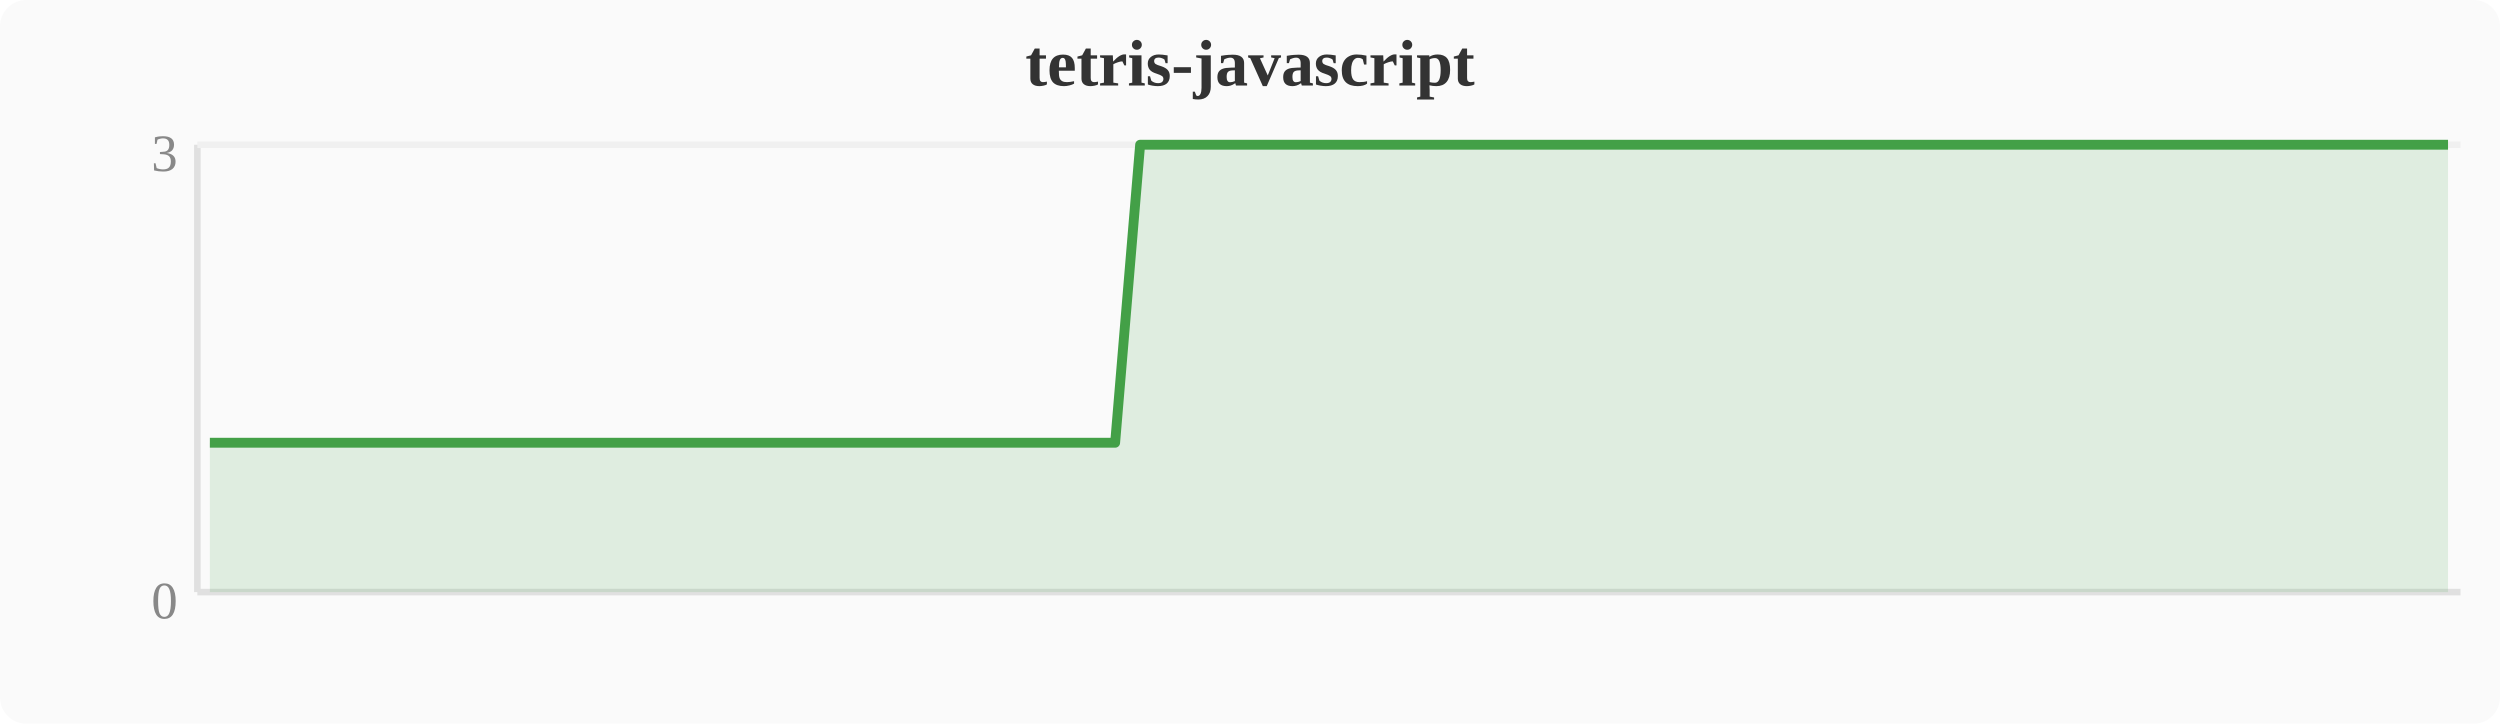
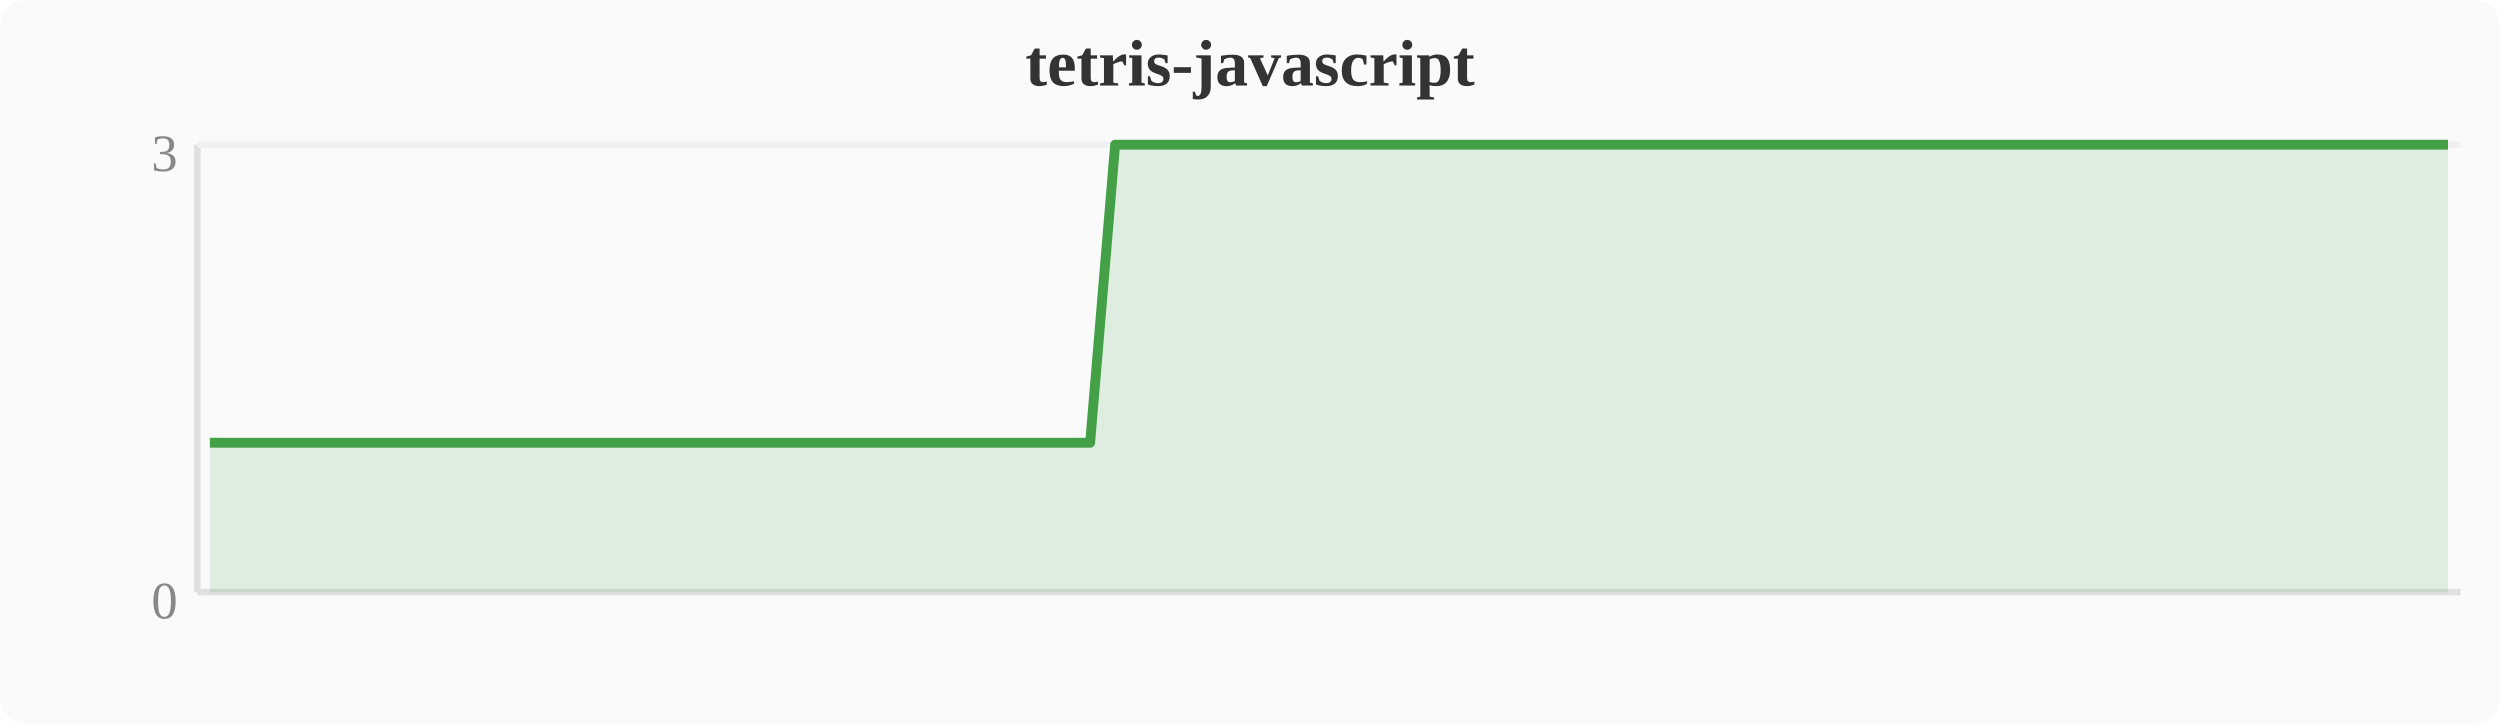
<svg xmlns="http://www.w3.org/2000/svg" width="380" height="110" viewBox="0 0 380 110">
  <rect width="380" height="110" fill="#fafafa" rx="4" />
  <text x="190" y="13" text-anchor="middle" font-size="10" font-weight="bold" fill="#333">tetris-javascript</text>
  <line x1="30" y1="22" x2="30" y2="90" stroke="#e0e0e0" stroke-width="1" />
  <line x1="30" y1="90" x2="374" y2="90" stroke="#e0e0e0" stroke-width="1" />
  <line x1="30" y1="22" x2="374" y2="22" stroke="#f0f0f0" stroke-width="1" />
  <text x="27" y="94" text-anchor="end" font-size="8" fill="#888">0</text>
  <text x="27" y="26" text-anchor="end" font-size="8" fill="#888">3</text>
-   <polygon points="31.9,67.3 35.7,67.3 39.6,67.3 43.4,67.3 47.2,67.3 51.0,67.3 54.8,67.3 58.7,67.3 62.5,67.3 66.3,67.3 70.1,67.3 74.0,67.3 77.8,67.3 81.6,67.3 85.4,67.3 89.2,67.3 93.1,67.3 96.9,67.3 100.7,67.3 104.5,67.3 108.4,67.3 112.2,67.3 116.0,67.3 119.8,67.3 123.6,67.3 127.5,67.3 131.3,67.3 135.1,67.3 138.9,67.3 142.8,67.3 146.6,67.3 150.4,67.3 154.2,67.3 158.0,67.3 161.9,67.3 165.7,67.3 169.5,67.3 173.3,22.0 177.2,22.0 181.0,22.0 184.8,22.0 188.6,22.0 192.4,22.0 196.3,22.0 200.1,22.0 203.9,22.0 207.7,22.0 211.6,22.0 215.4,22.0 219.2,22.0 223.0,22.0 226.8,22.0 230.7,22.0 234.5,22.0 238.3,22.0 242.1,22.0 246.0,22.0 249.8,22.0 253.6,22.0 257.4,22.0 261.2,22.0 265.1,22.0 268.9,22.0 272.7,22.0 276.5,22.0 280.4,22.0 284.2,22.0 288.0,22.0 291.8,22.0 295.6,22.0 299.5,22.0 303.3,22.0 307.1,22.0 310.9,22.0 314.8,22.0 318.6,22.0 322.4,22.0 326.2,22.0 330.0,22.0 333.9,22.0 337.7,22.0 341.5,22.0 345.3,22.0 349.2,22.0 353.0,22.0 356.8,22.0 360.6,22.0 364.4,22.0 368.3,22.0 372.1,22.0 372.1,90 31.9,90" fill="#43a047" opacity="0.15" />
-   <polyline points="31.9,67.3 35.7,67.3 39.6,67.3 43.4,67.3 47.2,67.3 51.0,67.3 54.8,67.3 58.7,67.3 62.5,67.3 66.3,67.3 70.1,67.3 74.0,67.3 77.8,67.3 81.6,67.3 85.4,67.3 89.2,67.3 93.1,67.3 96.9,67.3 100.7,67.3 104.5,67.3 108.4,67.3 112.2,67.3 116.0,67.3 119.8,67.3 123.6,67.3 127.5,67.3 131.3,67.3 135.1,67.3 138.9,67.3 142.8,67.3 146.6,67.3 150.4,67.3 154.2,67.3 158.0,67.3 161.9,67.3 165.7,67.3 169.5,67.3 173.3,22.0 177.2,22.0 181.0,22.0 184.8,22.0 188.6,22.0 192.4,22.0 196.3,22.0 200.1,22.0 203.9,22.0 207.7,22.0 211.6,22.0 215.4,22.0 219.2,22.0 223.0,22.0 226.8,22.0 230.7,22.0 234.5,22.0 238.3,22.0 242.1,22.0 246.0,22.0 249.8,22.0 253.6,22.0 257.4,22.0 261.2,22.0 265.1,22.0 268.9,22.0 272.7,22.0 276.5,22.0 280.4,22.0 284.2,22.0 288.0,22.0 291.8,22.0 295.6,22.0 299.5,22.0 303.3,22.0 307.1,22.0 310.9,22.0 314.8,22.0 318.6,22.0 322.4,22.0 326.2,22.0 330.0,22.0 333.9,22.0 337.7,22.0 341.5,22.0 345.3,22.0 349.2,22.0 353.0,22.0 356.8,22.0 360.6,22.0 364.4,22.0 368.3,22.0 372.1,22.0" fill="none" stroke="#43a047" stroke-width="1.5" stroke-linejoin="round" />
+   <polygon points="31.9,67.3 35.7,67.3 39.6,67.3 43.4,67.3 47.2,67.3 51.0,67.3 54.8,67.3 58.7,67.3 62.5,67.3 66.3,67.3 70.1,67.3 74.0,67.3 77.8,67.3 81.6,67.3 85.4,67.3 89.2,67.3 93.1,67.3 96.9,67.3 100.7,67.3 104.5,67.3 108.4,67.3 112.2,67.3 116.0,67.3 119.8,67.3 123.6,67.3 127.5,67.3 131.3,67.3 135.1,67.3 138.9,67.3 142.8,67.3 146.6,67.3 150.4,67.3 154.2,67.3 158.0,67.3 161.9,67.3 165.7,67.3 169.5,22.0 173.3,22.0 177.2,22.0 181.0,22.0 184.8,22.0 188.6,22.0 192.4,22.0 196.3,22.0 200.1,22.0 203.9,22.0 207.7,22.0 211.6,22.0 215.4,22.0 219.2,22.0 223.0,22.0 226.8,22.0 230.7,22.0 234.5,22.0 238.3,22.0 242.1,22.0 246.0,22.0 249.8,22.0 253.6,22.0 257.4,22.0 261.2,22.0 265.1,22.0 268.9,22.0 272.7,22.0 276.5,22.0 280.4,22.0 284.2,22.0 288.0,22.0 291.8,22.0 295.6,22.0 299.5,22.0 303.3,22.0 307.1,22.0 310.9,22.0 314.8,22.0 318.6,22.0 322.4,22.0 326.2,22.0 330.0,22.0 333.9,22.0 337.7,22.0 341.5,22.0 345.3,22.0 349.2,22.0 353.0,22.0 356.8,22.0 360.6,22.0 364.4,22.0 368.3,22.0 372.1,22.0 372.1,90 31.9,90" fill="#43a047" opacity="0.15" />
+   <polyline points="31.9,67.3 35.7,67.3 39.6,67.3 43.4,67.3 47.2,67.3 51.0,67.3 54.8,67.3 58.7,67.3 62.5,67.3 66.3,67.3 70.1,67.3 74.0,67.3 77.8,67.3 81.6,67.3 85.4,67.3 89.2,67.3 93.1,67.3 96.9,67.3 100.7,67.3 104.5,67.3 108.4,67.3 112.2,67.3 116.0,67.3 119.8,67.3 123.6,67.3 127.5,67.3 131.3,67.3 135.1,67.3 138.9,67.3 142.8,67.3 146.6,67.3 150.4,67.3 154.2,67.3 158.0,67.3 161.9,67.3 165.7,67.3 169.5,22.0 173.3,22.0 177.2,22.0 181.0,22.0 184.8,22.0 188.6,22.0 192.4,22.0 196.3,22.0 200.1,22.0 203.9,22.0 207.7,22.0 211.6,22.0 215.4,22.0 219.2,22.0 223.0,22.0 226.8,22.0 230.7,22.0 234.5,22.0 238.3,22.0 242.1,22.0 246.0,22.0 249.8,22.0 253.6,22.0 257.4,22.0 261.2,22.0 265.1,22.0 268.9,22.0 272.7,22.0 276.5,22.0 280.4,22.0 284.2,22.0 288.0,22.0 291.8,22.0 295.6,22.0 299.5,22.0 303.3,22.0 307.1,22.0 310.9,22.0 314.8,22.0 318.6,22.0 322.4,22.0 326.2,22.0 330.0,22.0 333.9,22.0 337.7,22.0 341.5,22.0 345.3,22.0 349.2,22.0 353.0,22.0 356.8,22.0 360.6,22.0 364.4,22.0 368.3,22.0 372.1,22.0" fill="none" stroke="#43a047" stroke-width="1.5" stroke-linejoin="round" />
</svg>
